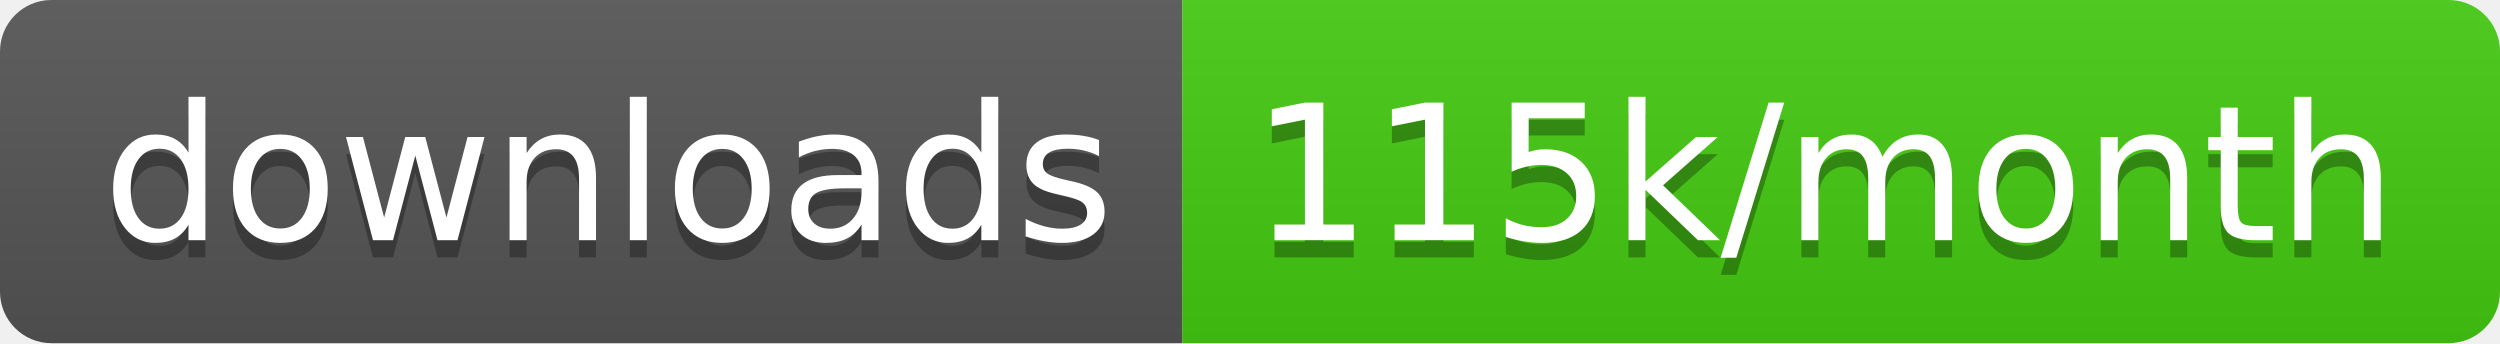
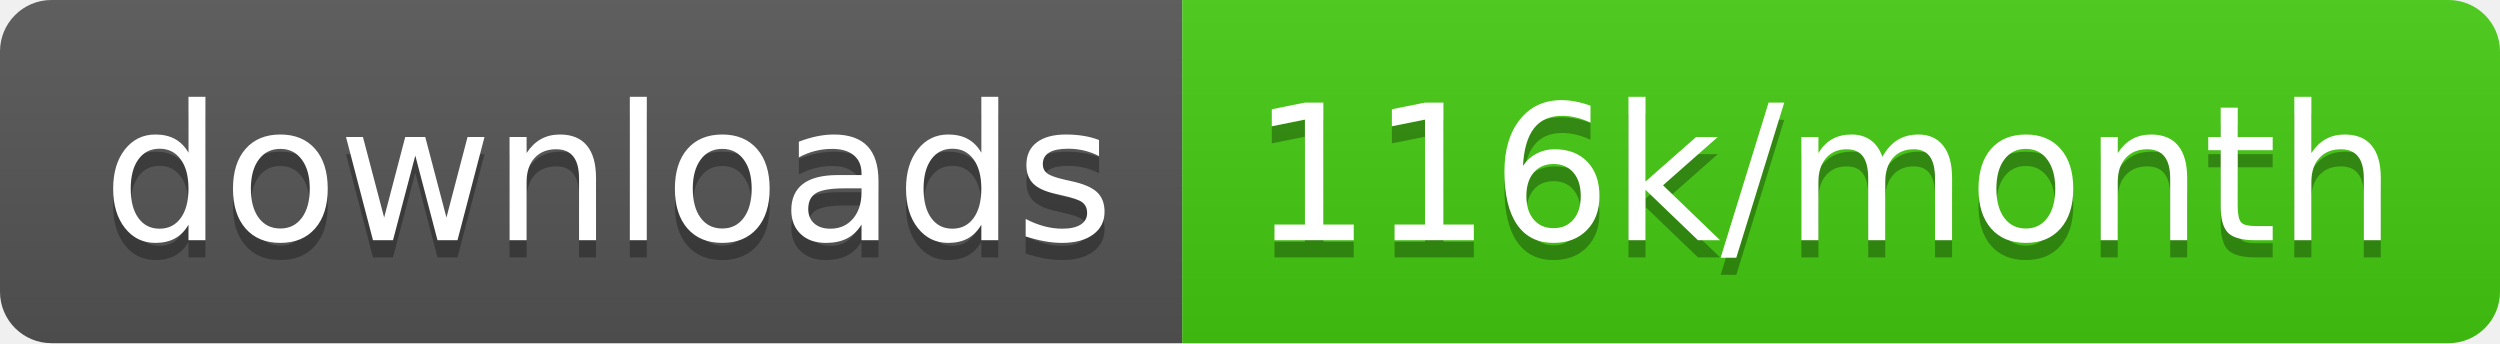
<svg xmlns="http://www.w3.org/2000/svg" width="145.7" height="20">
  <linearGradient id="smooth" x2="0" y2="100%">
    <stop offset="0" stop-color="#bbb" stop-opacity=".1" />
    <stop offset="1" stop-opacity=".1" />
  </linearGradient>
  <clipPath id="round">
    <rect width="145.7" height="20" rx="3" fill="#fff" />
  </clipPath>
  <g clip-path="url(#round)">
    <rect width="68.9" height="20" fill="#555" />
    <rect x="68.9" width="76.8" height="20" fill="#4c1" />
    <rect width="145.7" height="20" fill="url(#smooth)" />
  </g>
  <g fill="#fff" text-anchor="middle" font-family="DejaVu Sans,Verdana,Geneva,sans-serif" font-size="110">
    <text x="354.5" y="150" fill="#010101" fill-opacity=".3" transform="scale(0.1)" textLength="589.0" lengthAdjust="spacing">downloads</text>
    <text x="354.5" y="140" transform="scale(0.1)" textLength="589.0" lengthAdjust="spacing">downloads</text>
-     <text x="1063.0" y="150" fill="#010101" fill-opacity=".3" transform="scale(0.1)" textLength="668.0" lengthAdjust="spacing">115k/month</text>
-     <text x="1063.0" y="140" transform="scale(0.1)" textLength="668.0" lengthAdjust="spacing">115k/month</text>
+     <text x="1063.0" y="150" fill="#010101" fill-opacity=".3" transform="scale(0.1)" textLength="668.0" lengthAdjust="spacing">116k/month</text>
+     <text x="1063.0" y="140" transform="scale(0.1)" textLength="668.0" lengthAdjust="spacing">116k/month</text>
  </g>
</svg>
